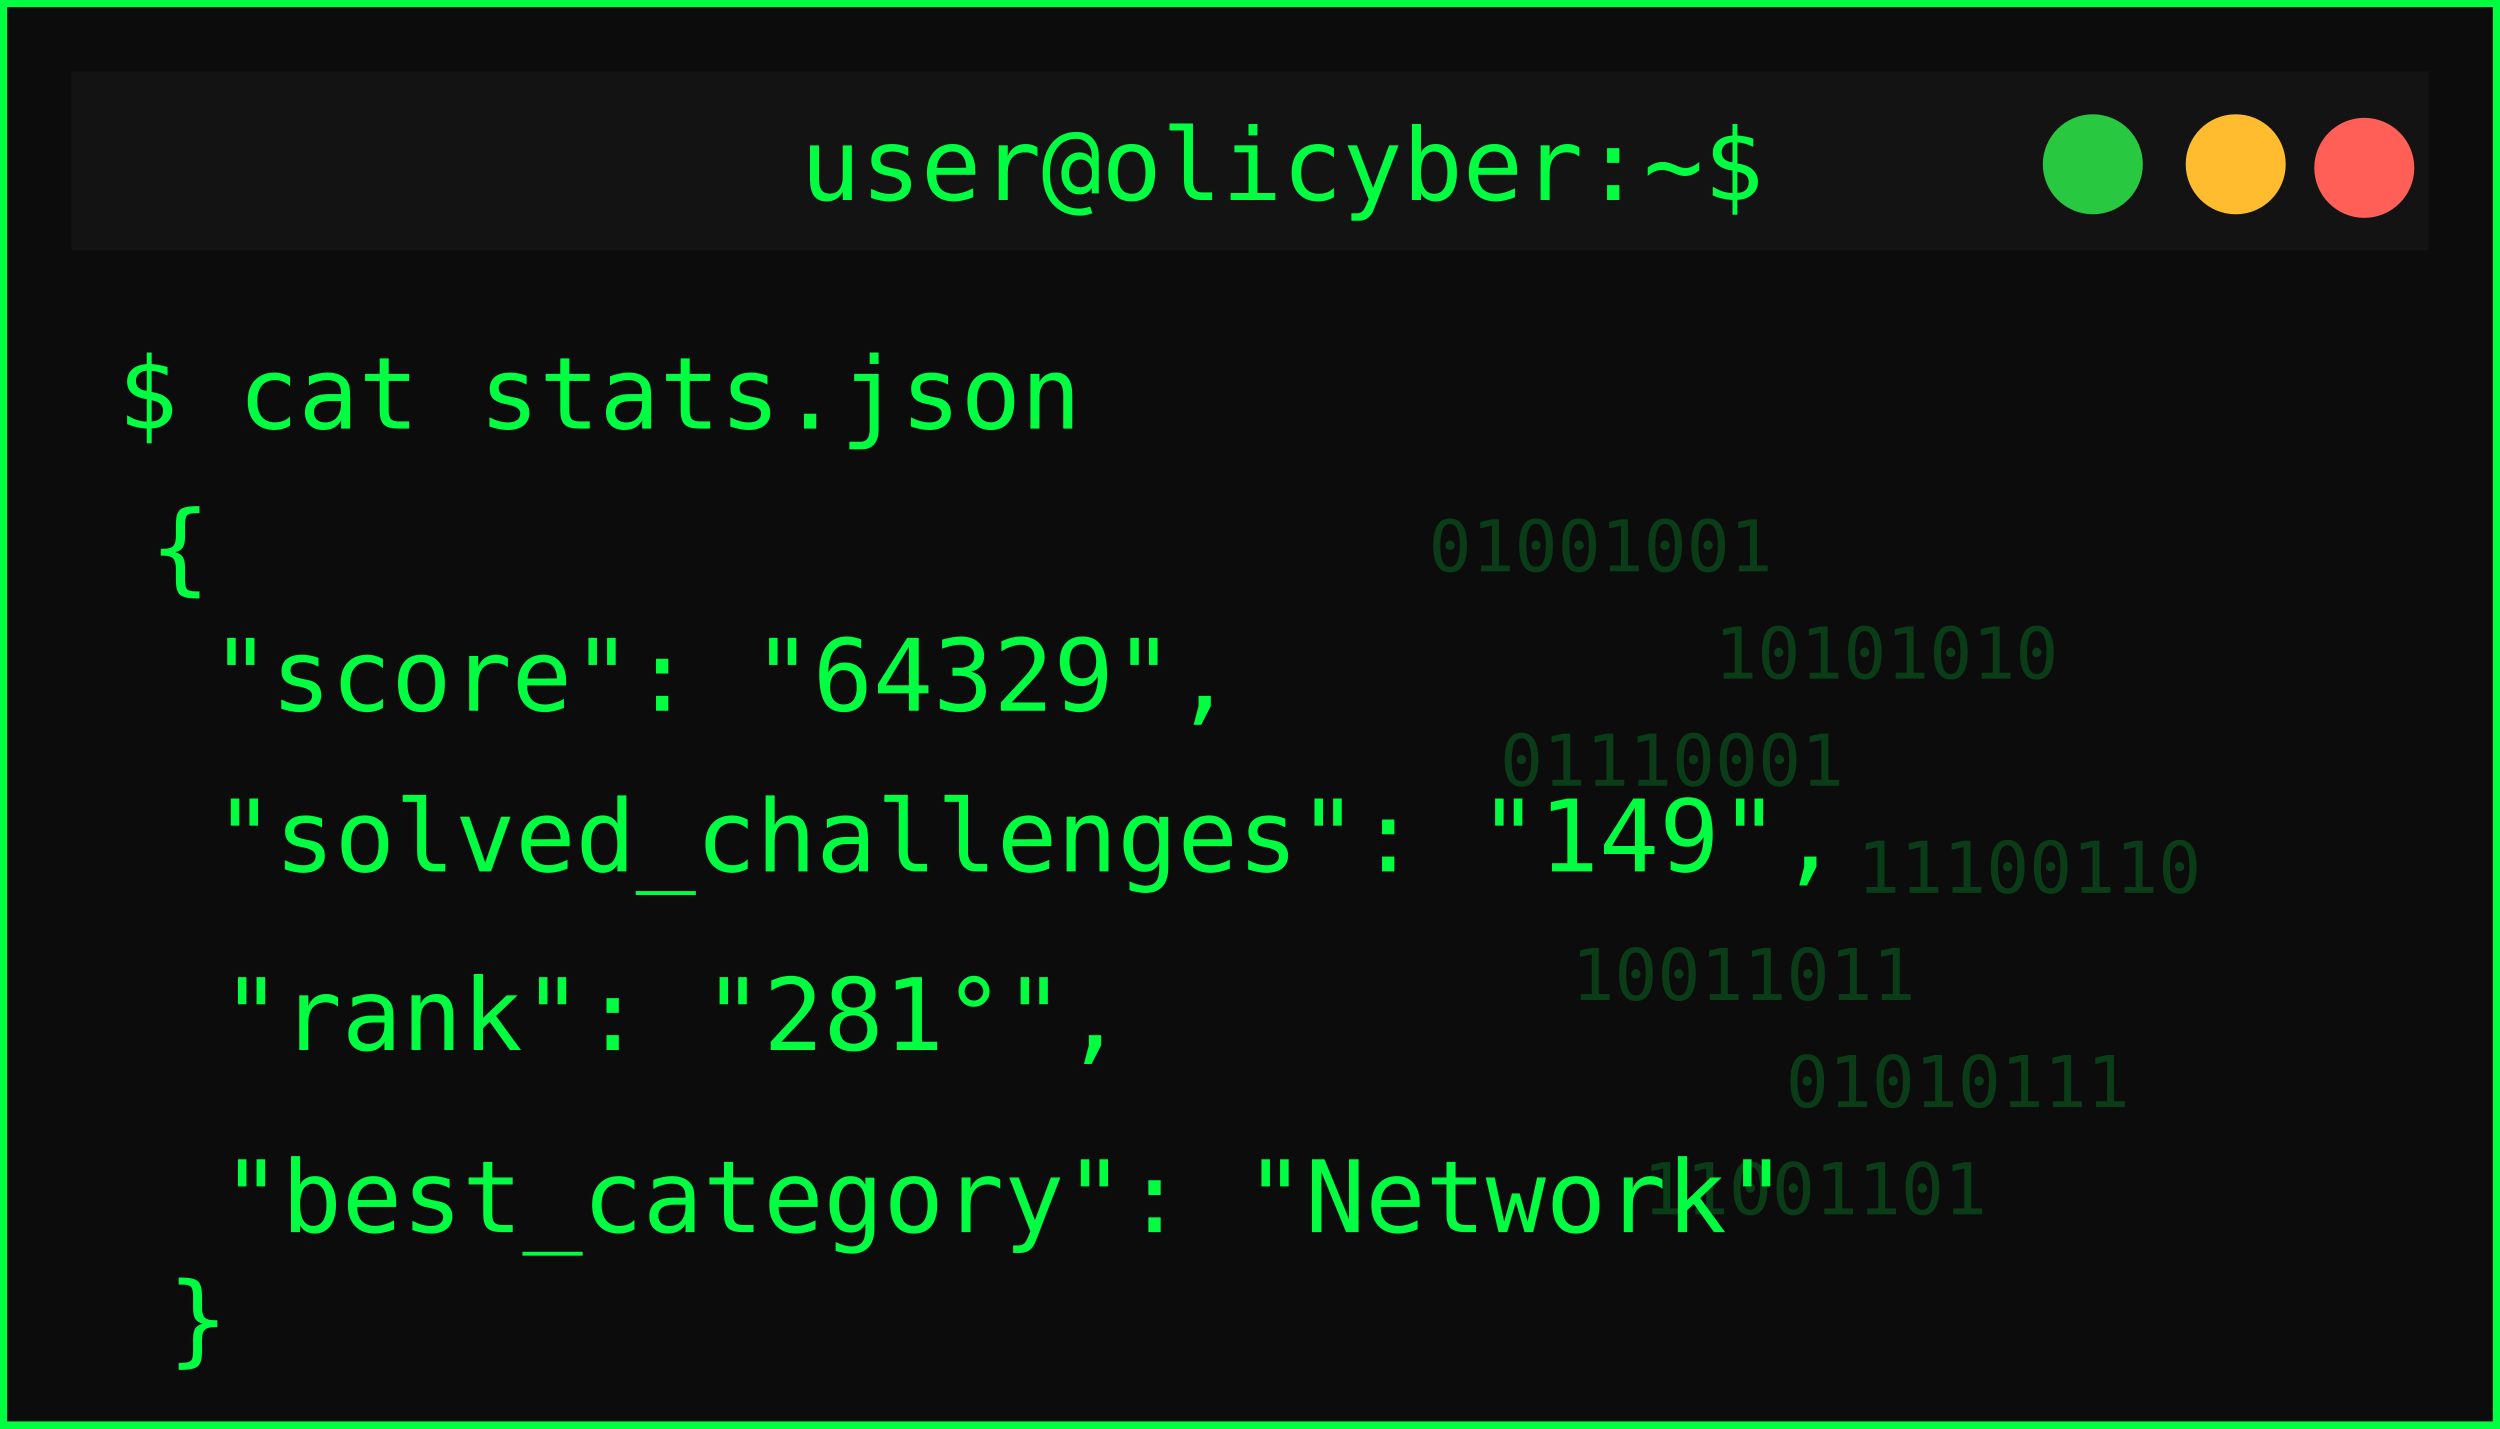
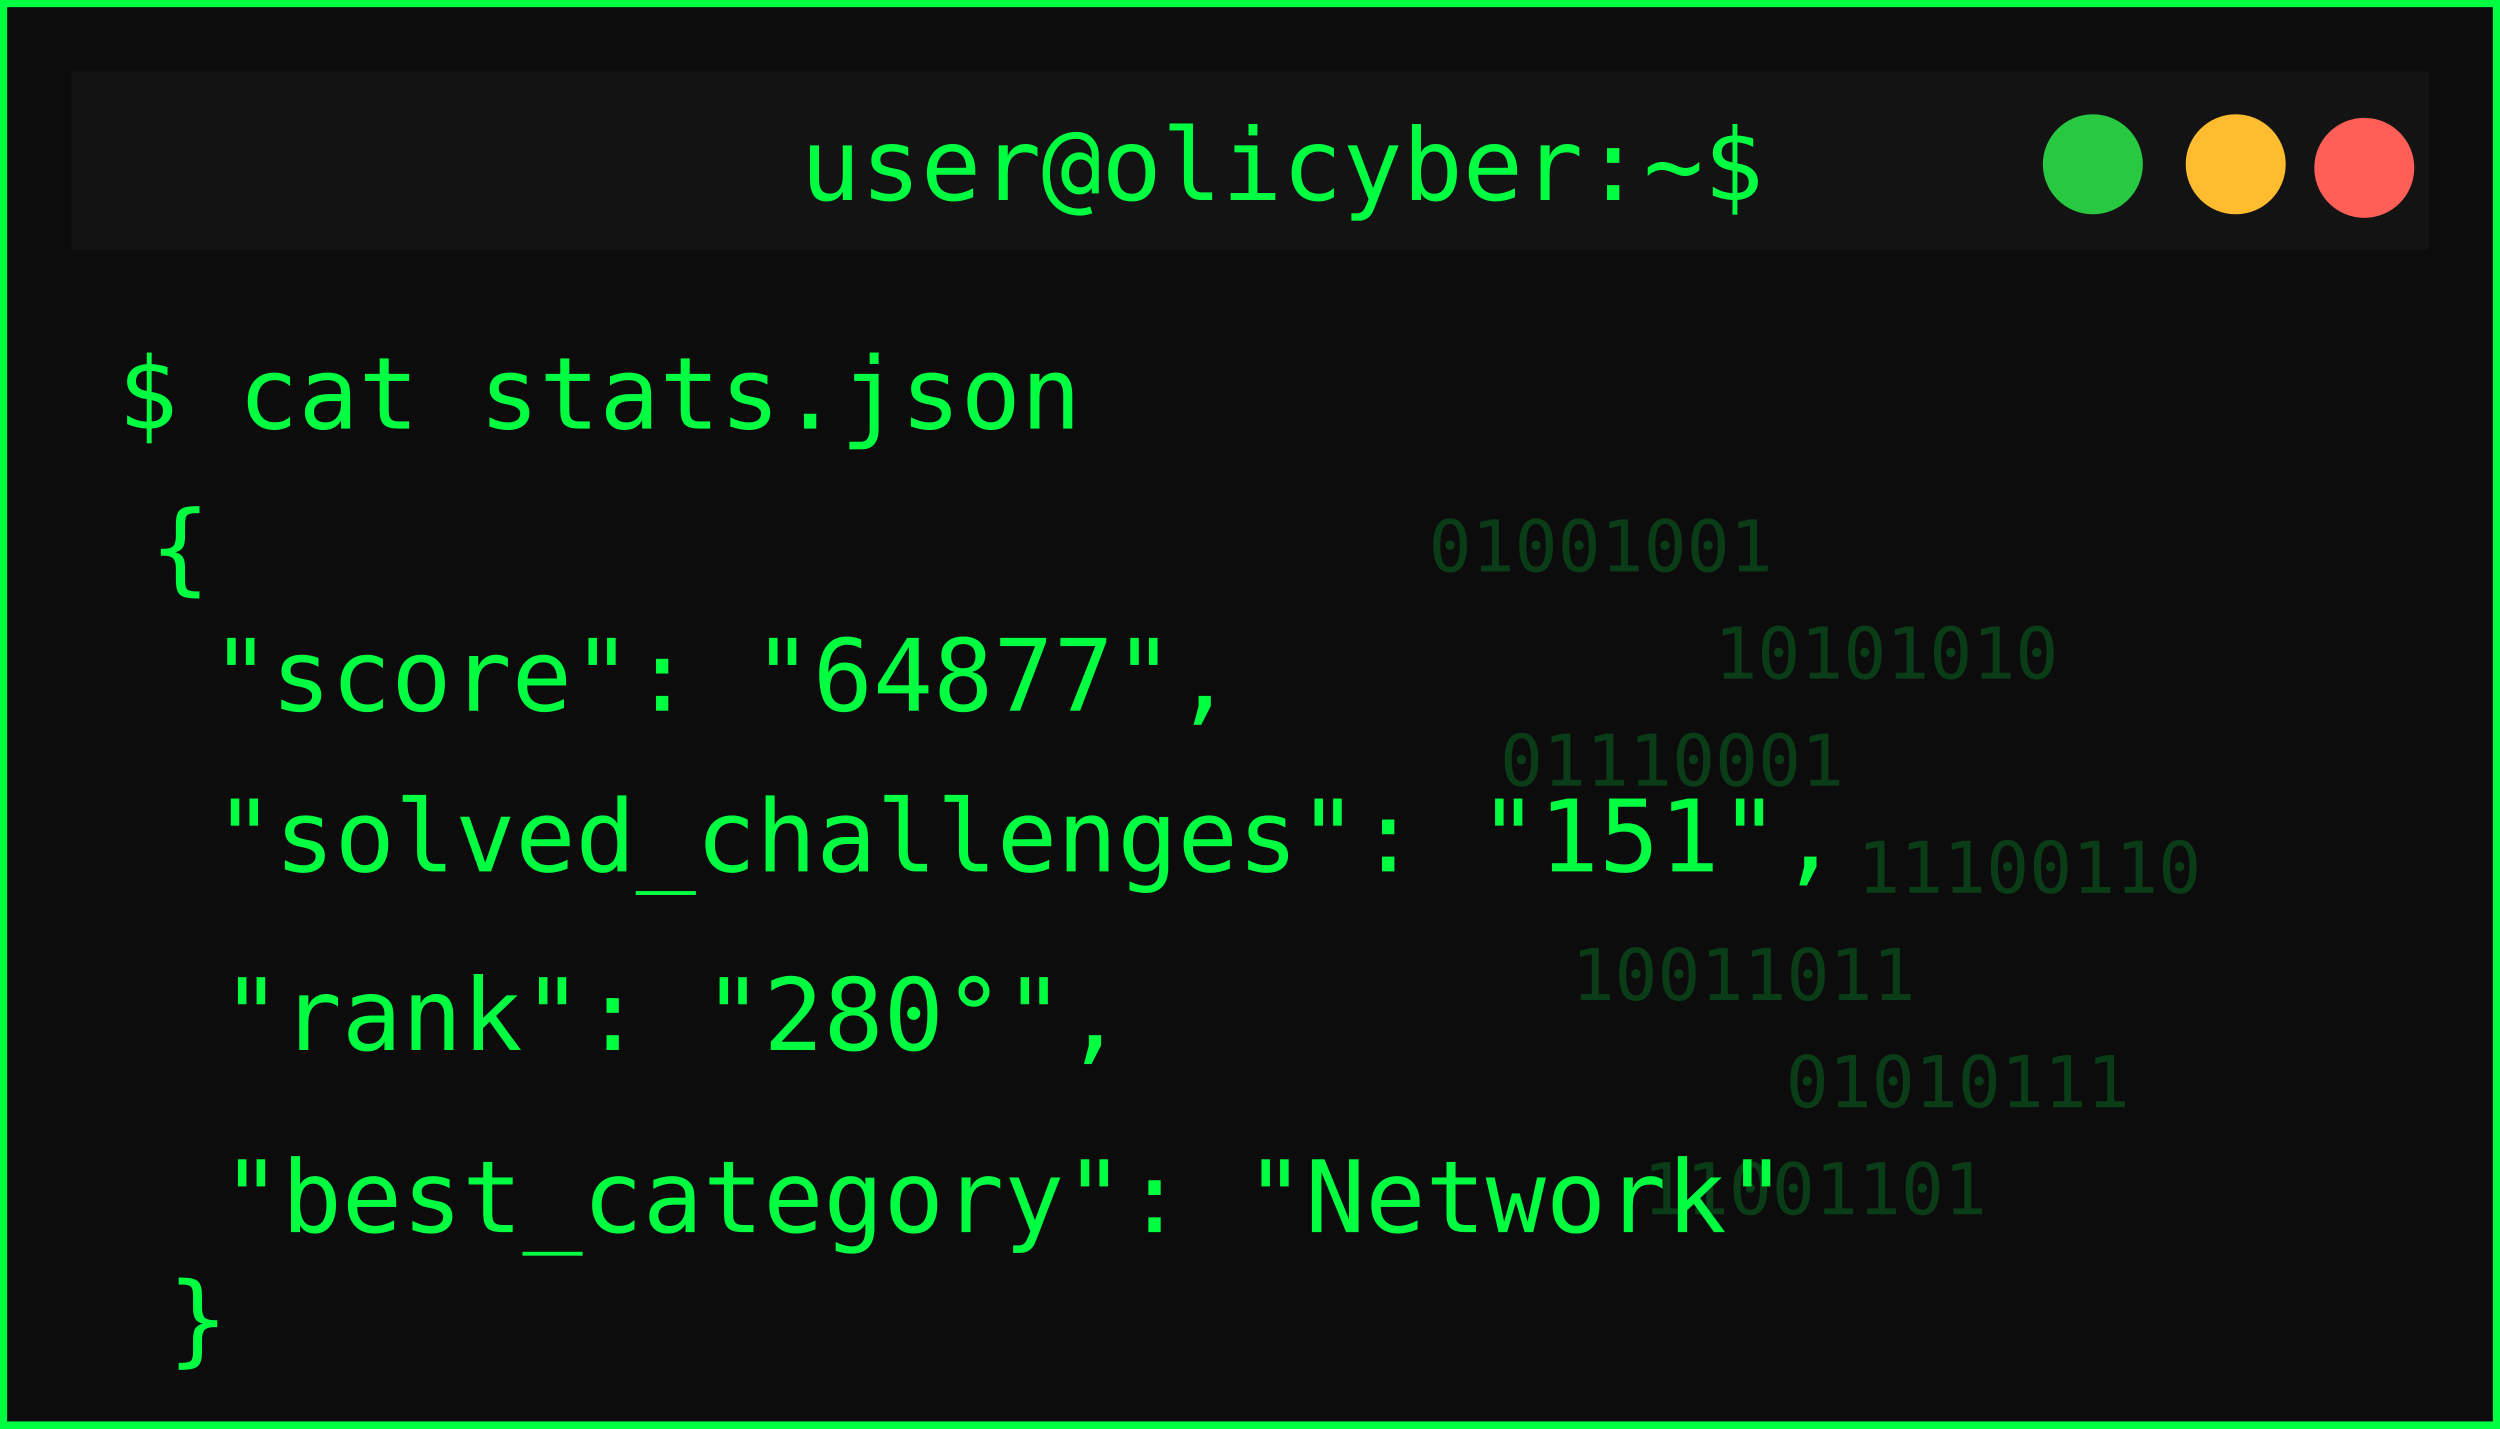
<svg xmlns="http://www.w3.org/2000/svg" width="350" height="200">
  <defs>
    <filter id="matrixGlow" />
  </defs>
  <g>
    <rect id="svg_1" stroke-width="2" stroke="#00ff41" fill="#0c0c0c" height="200" width="350" />
    <rect id="svg_2" fill="#131313" height="25" width="330" y="10" x="10" />
    <circle id="svg_3" fill="#ff5f57" r="7" cy="23.5" cx="331" />
    <circle id="svg_4" fill="#febc2e" r="7" cy="23" cx="313" />
    <circle id="svg_5" fill="#28c840" r="7" cy="23" cx="293" />
    <text id="svg_6" fill="#00ff41" font-size="14" font-family="monospace" text-anchor="middle" y="28" x="179.5">user@olicyber:~$</text>
    <text id="svg_7" filter="url(#matrixGlow)" fill="#00ff41" font-size="16" font-weight="bold" font-family="monospace" y="55" x="20">USER PROFILE: </text>
    <text style="cursor: move;" id="svg_9" fill="#00ff41" font-size="14" font-family="monospace" y="60" x="16.5">$ cat stats.json</text>
    <text style="cursor: move;" id="svg_10" fill="#00ff41" font-size="14" font-family="monospace" y="81.5" x="21">{</text>
-     <text id="svg_11" fill="#00ff41" font-size="14" font-family="monospace" y="99.5" x="29.5">"score": "64329",</text>
-     <text id="svg_12" fill="#00ff41" font-size="14" font-family="monospace" y="122" x="30">"solved_challenges": "149",</text>
-     <text id="svg_13" fill="#00ff41" font-size="14" font-family="monospace" y="147" x="31">"rank": "281°",</text>
+     <text id="svg_11" fill="#00ff41" font-size="14" font-family="monospace" y="99.5" x="29.5">"score": "64877",</text>
+     <text id="svg_12" fill="#00ff41" font-size="14" font-family="monospace" y="122" x="30">"solved_challenges": "151",</text>
+     <text id="svg_13" fill="#00ff41" font-size="14" font-family="monospace" y="147" x="31">"rank": "280°",</text>
    <text id="svg_14" fill="#00ff41" font-size="14" font-family="monospace" y="172.5" x="31">"best_category": "Network"</text>
    <g id="svg_15" opacity="0.2">
      <text id="svg_16" fill="#00ff41" font-size="10" font-family="monospace" y="80" x="200">01001001</text>
      <text id="svg_17" fill="#00ff41" font-size="10" font-family="monospace" y="95" x="240">10101010</text>
      <text id="svg_18" fill="#00ff41" font-size="10" font-family="monospace" y="110" x="210">01110001</text>
      <text id="svg_19" fill="#00ff41" font-size="10" font-family="monospace" y="125" x="260">11100110</text>
      <text id="svg_20" fill="#00ff41" font-size="10" font-family="monospace" y="140" x="220">10011011</text>
      <text id="svg_21" fill="#00ff41" font-size="10" font-family="monospace" y="155" x="250">01010111</text>
      <text id="svg_22" fill="#00ff41" font-size="10" font-family="monospace" y="170" x="230">11001101</text>
    </g>
    <text id="svg_25" fill="#00ff41" font-size="14" font-family="monospace" y="189.5" x="23.5">}</text>
  </g>
</svg>
